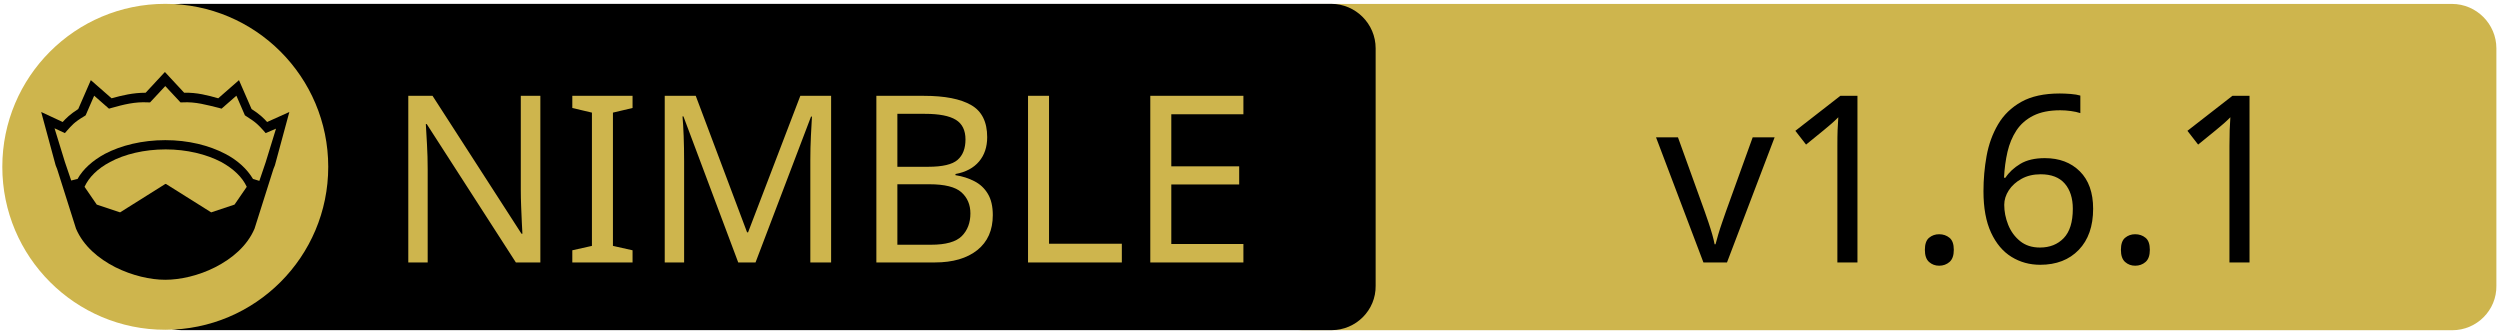
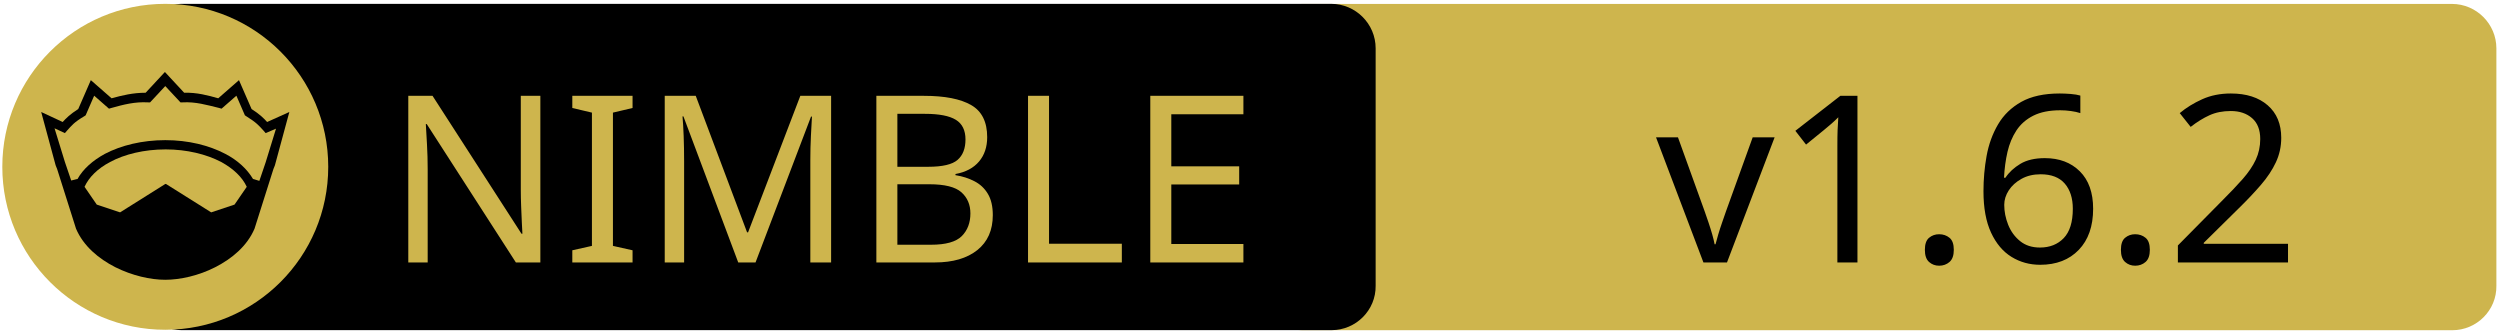
<svg xmlns="http://www.w3.org/2000/svg" xmlns:xlink="http://www.w3.org/1999/xlink" width="675" height="90" xml:space="preserve" version="1.1">
  <a xlink:href="https://github.com/inv2004/ttop">
    <g>
      <path fill="#CEB54D" id="svg_15" d="m662.123,89.159l-310.5,0c-6.6,0 -12,-5.4 -12,-12l0,-64.1c0,-6.6 5.4,-12 12,-12l310.4,0c6.6,0 12,5.4 12,12l0,64.1c0.1,6.6 -5.3,12 -11.9,12z" />
      <path id="svg_1" d="m359.524,89.139l-310.5,0c-6.6,0 -12,-5.4 -12,-12l0,-64.1c0,-6.6 5.4,-12 12,-12l310.4,0c6.6,0 12,5.4 12,12l0,64.1c0.1,6.6 -5.3,12 -11.9,12z" />
      <rect id="svg_2" fill="none" height="45.9" width="315.3" class="st0" y="24.539" x="60.224" />
      <circle id="svg_4" fill="#CEB54D" r="44" cy="45.039" cx="44.624" class="st1" />
      <g id="XMLID_4_">
        <path id="svg_5" d="m78.124,30.239l-3.9,14.4l-0.4,1l-5.1,16.1c0,0 0,0 0,0c-2,4.7 -6.1,8.1 -10.6,10.4c-4.5,2.3 -9.5,3.4 -13.5,3.4c-4,0 -8.9,-1.1 -13.5,-3.4c-4.5,-2.3 -8.6,-5.7 -10.6,-10.4c0,0 0,0 0,0l-5.1,-16.1l-0.4,-1l-3.9,-14.4l5.8,2.7c0.9,-1 2,-2.1 4.2,-3.5l3.4,-7.8l5.6,4.9c2.9,-0.8 5.8,-1.5 9.2,-1.5l5.2,-5.6l5.2,5.6c3.4,-0.1 6.4,0.7 9.2,1.5l5.6,-4.9l3.4,7.8c2.2,1.4 3.3,2.5 4.2,3.5l6,-2.7z" />
        <g id="XMLID_6_">
          <g id="svg_6">
            <path id="svg_7" fill="#CEB54D" d="m66.624,50.439l-3.3,4.8l-6.3,2.1l-12.1,-7.6c-0.1,-0.1 -0.3,-0.1 -0.4,0l-12.1,7.6l-6.3,-2.1l-3.3,-4.8c1.2,-2.6 3.5,-4.9 6.9,-6.7c3.9,-2.1 9.2,-3.4 15,-3.4c5.7,0 11,1.3 15,3.4c3.3,1.8 5.7,4.1 6.9,6.7z" class="st1" />
          </g>
          <g id="svg_8" />
        </g>
        <g id="XMLID_5_">
          <g id="svg_9">
            <path id="svg_10" fill="#CEB54D" d="m74.524,34.739l-2.8,9.1l-1.7,5l-1.6,-0.5c0,0 -0.1,0 -0.1,0c-1.6,-2.7 -4.2,-5.1 -7.5,-6.8c-4.4,-2.3 -10,-3.7 -16.2,-3.7c-6.2,0 -11.9,1.4 -16.3,3.7c-3.3,1.8 -5.9,4.1 -7.4,6.8c0,0 -0.1,0 -0.1,0l-1.6,0.4l-1.7,-5l-2.8,-9.1l2.8,1.3l0.6,-0.7c1.2,-1.3 1.8,-2.2 4.7,-3.9l0.3,-0.2l2.3,-5.3l4,3.5l0.7,-0.2c3.2,-0.9 6.3,-1.7 9.8,-1.5l0.6,0l4.1,-4.4l4.1,4.4l0.6,0c3.5,-0.2 6.5,0.7 9.8,1.5l0.7,0.2l4,-3.5l2.3,5.3l0.3,0.2c2.9,1.8 3.5,2.6 4.7,3.9l0.6,0.7l2.8,-1.2z" class="st1" />
          </g>
          <g id="svg_11" />
        </g>
      </g>
      <text x="-442" y="-350.021" id="svg_16" font-size="63px" font-family="'PT Sans Caption', 'Tahoma', 'Helvetica Neue Medium', 'PT Sans', sans-serif" fill="#CEB54D" class="st1 st2 st3" transform="matrix(1 0 0 1 546.13 420.879)">NIMBLE</text>
-       <text x="-99.0" y="-350.012" id="svg_17" font-size="63.012px" font-family="'PT Sans Caption', 'Tahoma', 'Helvetica Neue Medium', 'PT Sans', sans-serif" fill="#000000" class="st1 st2 st3" transform="matrix(1 0 0 1 546.13 420.879)">v1.6.1</text>
+       <text x="-99.0" y="-350.012" id="svg_17" font-size="63.012px" font-family="'PT Sans Caption', 'Tahoma', 'Helvetica Neue Medium', 'PT Sans', sans-serif" fill="#000000" class="st1 st2 st3" transform="matrix(1 0 0 1 546.13 420.879)">v1.6.2</text>
    </g>
  </a>
</svg>
